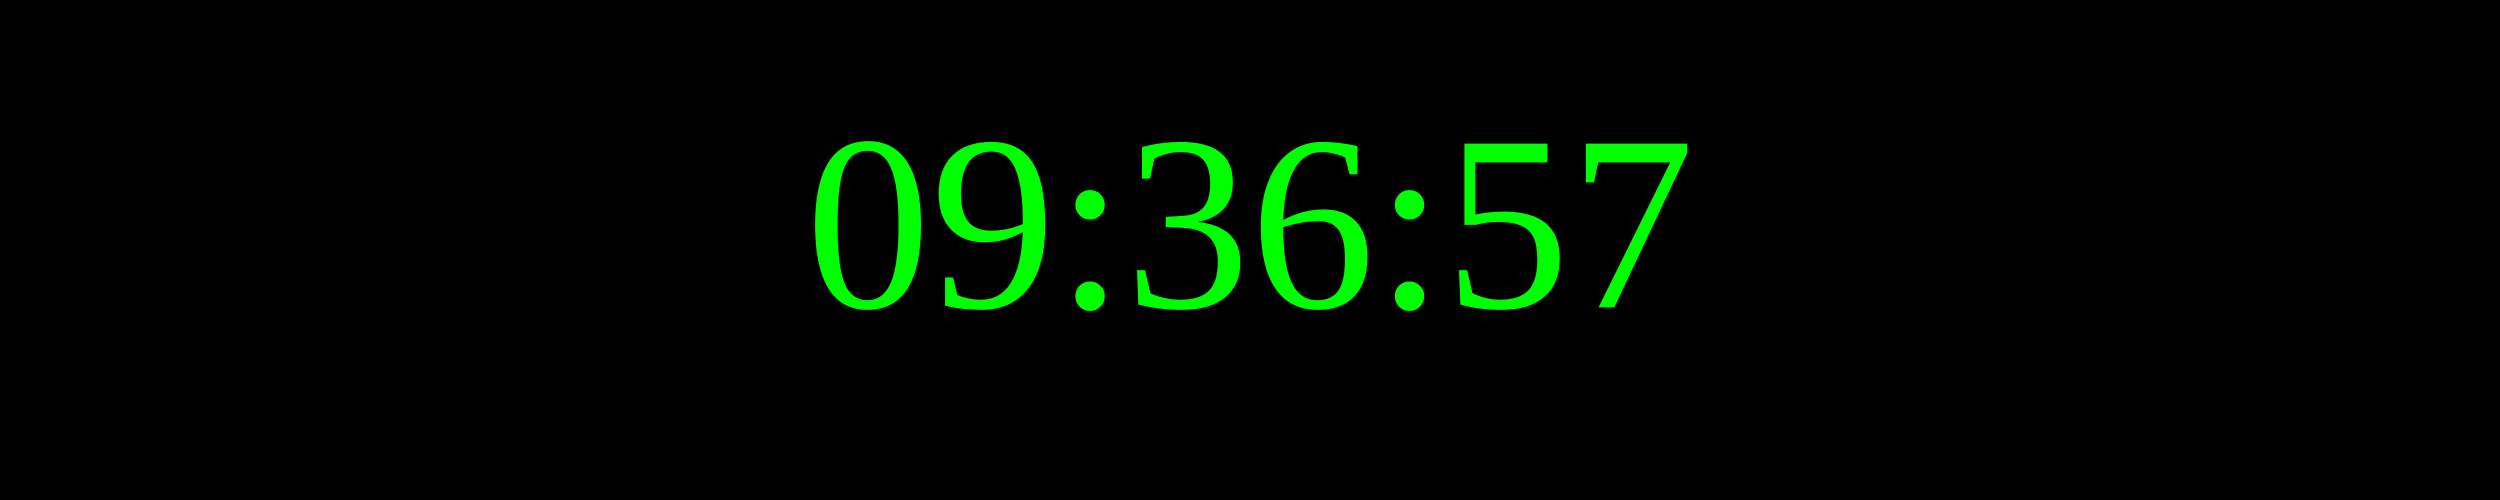
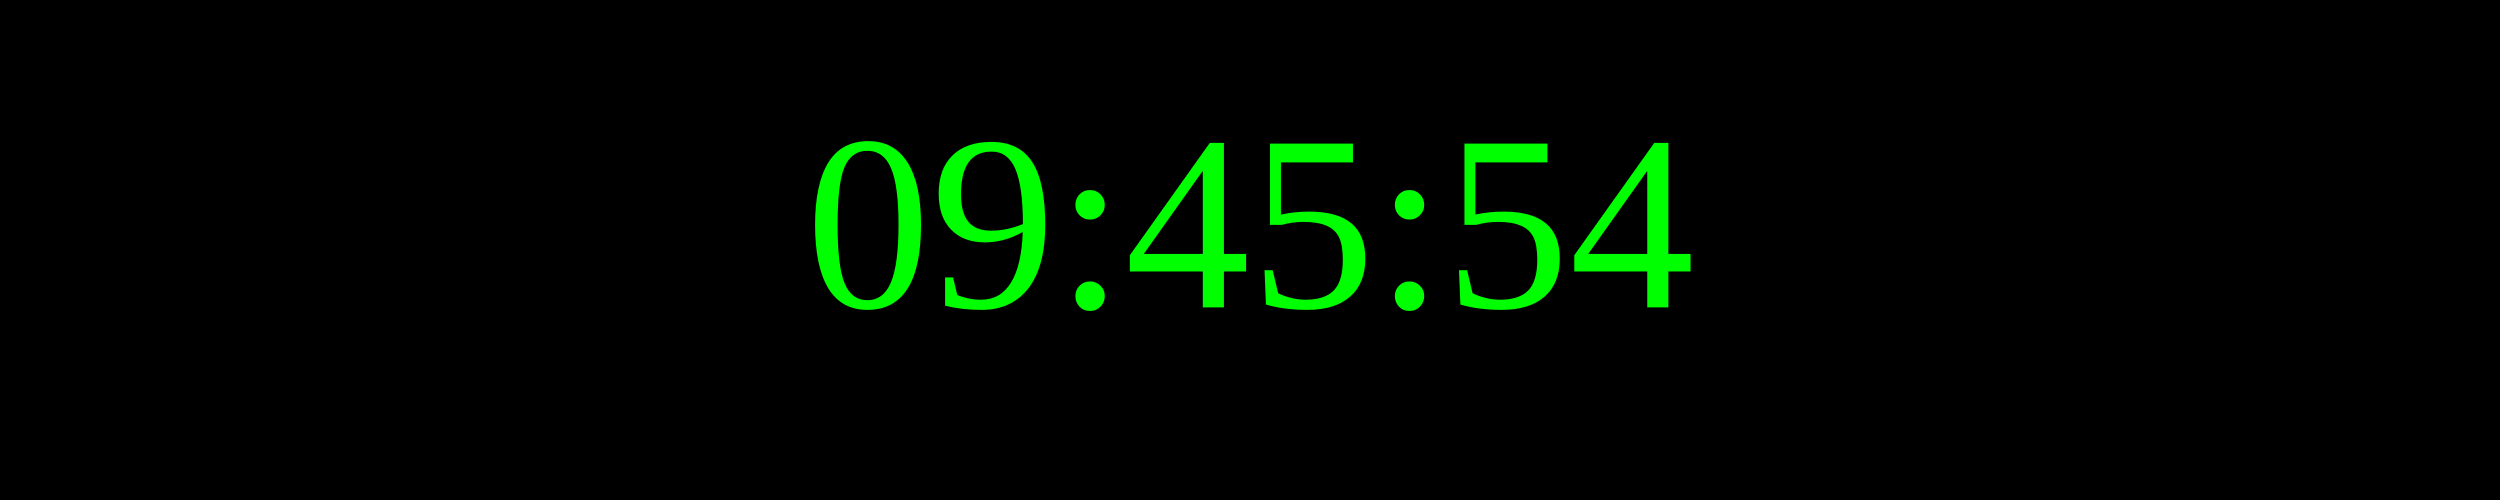
<svg xmlns="http://www.w3.org/2000/svg" width="250" height="50">
  <rect width="100%" height="100%" fill="black" />
  <text x="50%" y="50%" font-size="25" fill="lime" text-anchor="middle" dominant-baseline="middle">
- 09:36:57
+ 09:45:54
</text>
</svg>
